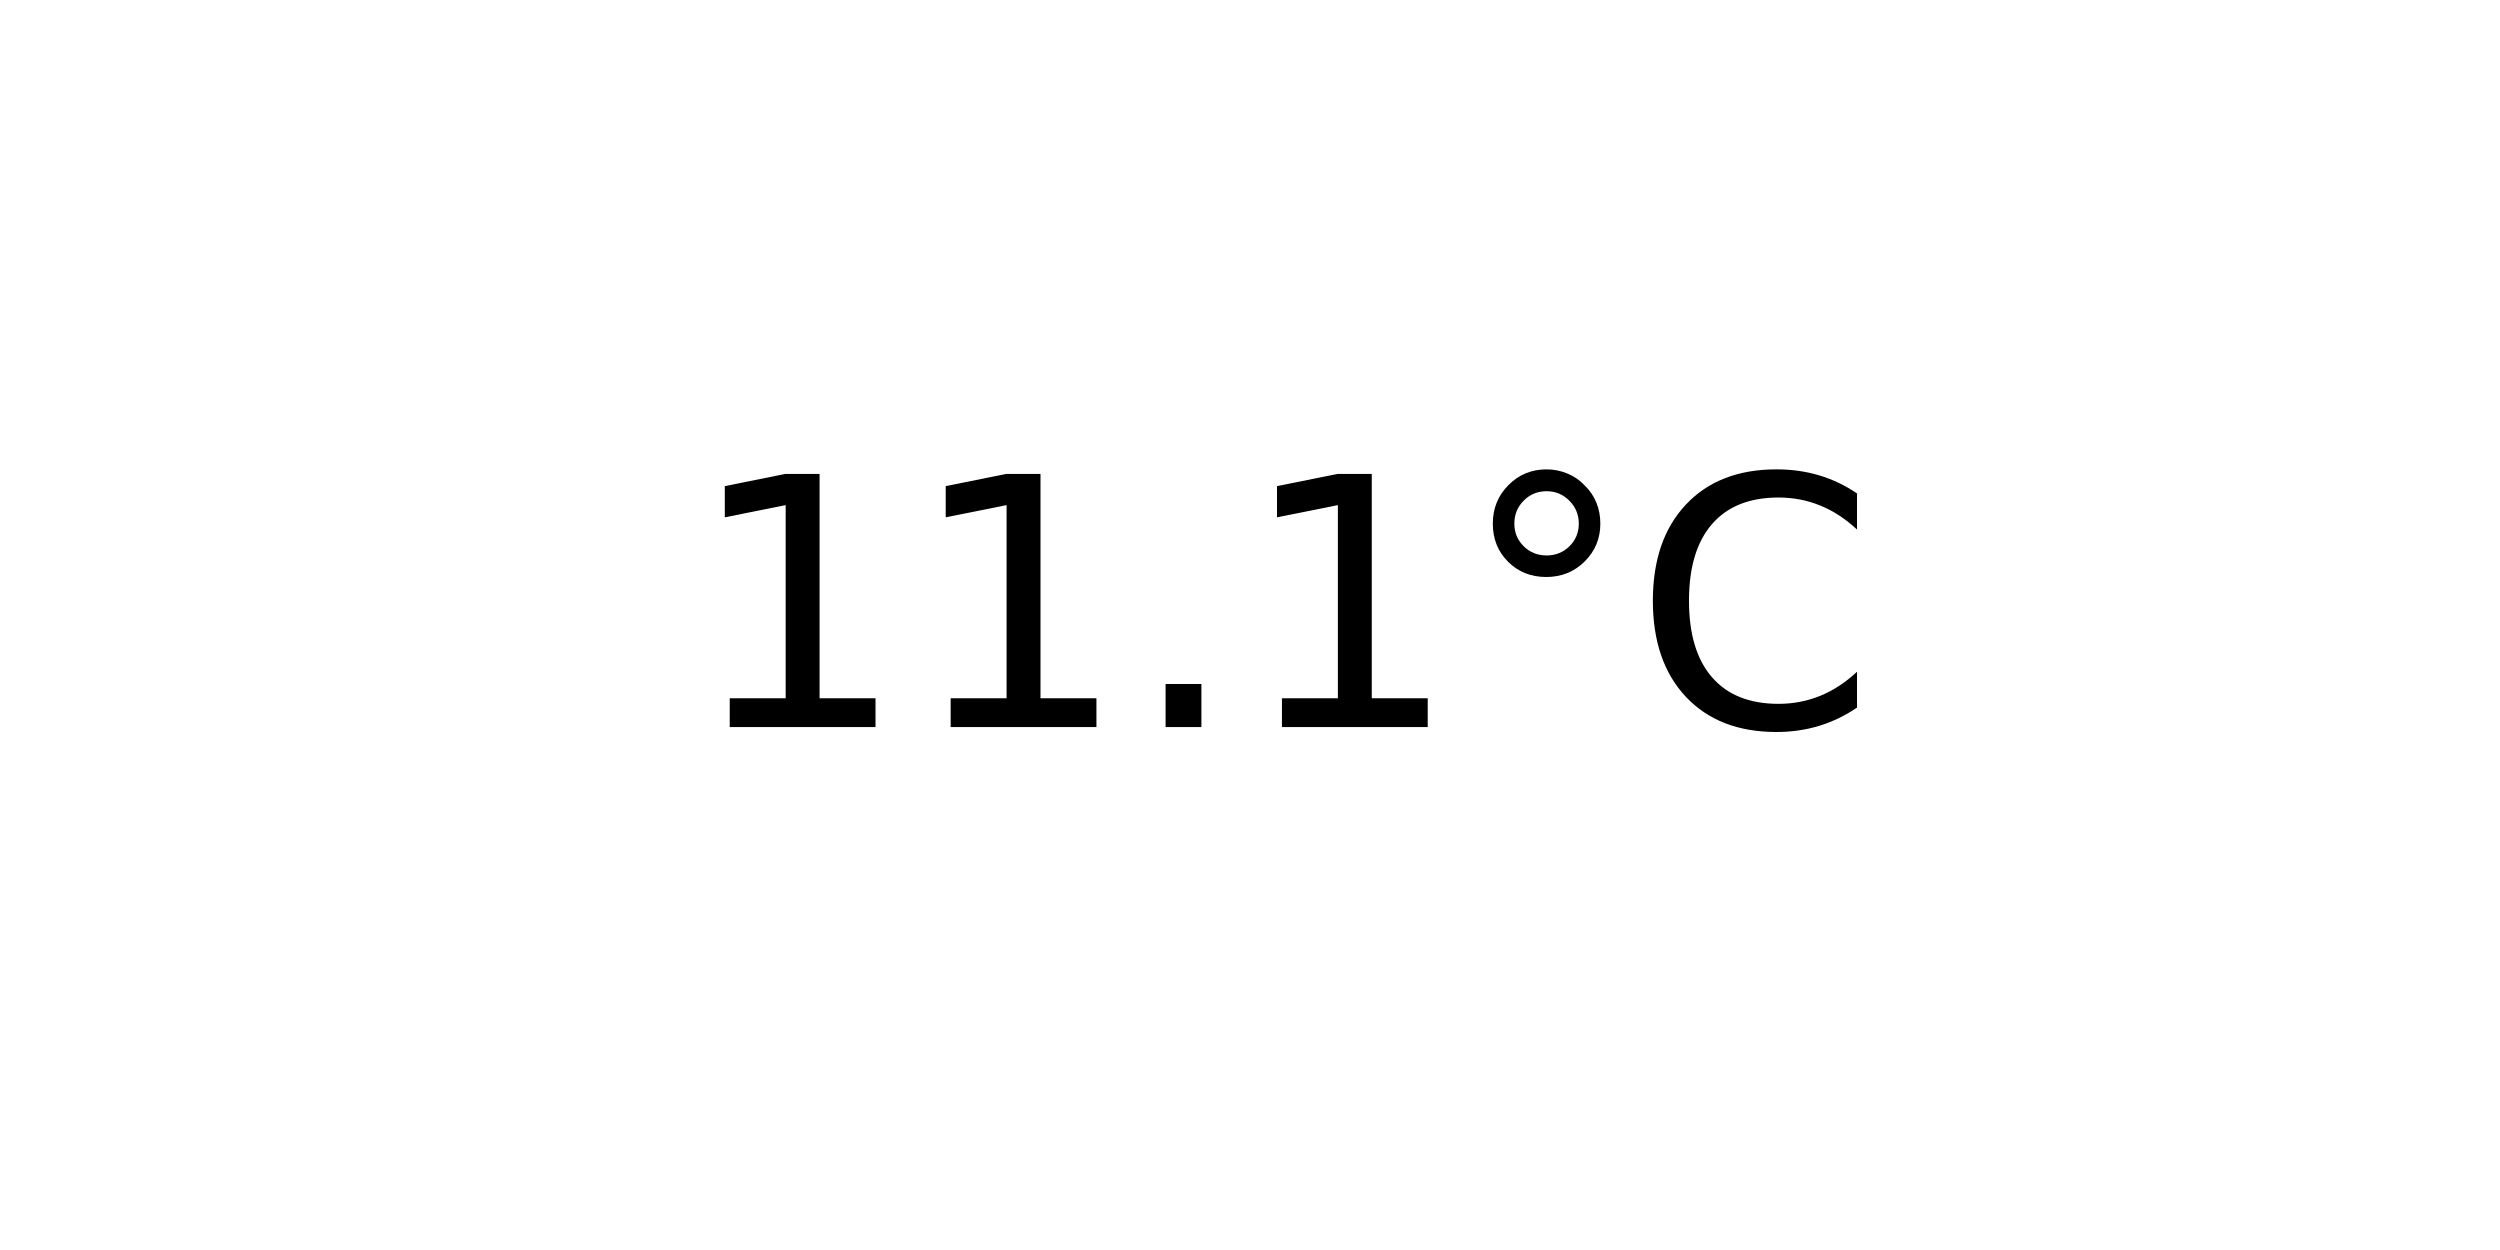
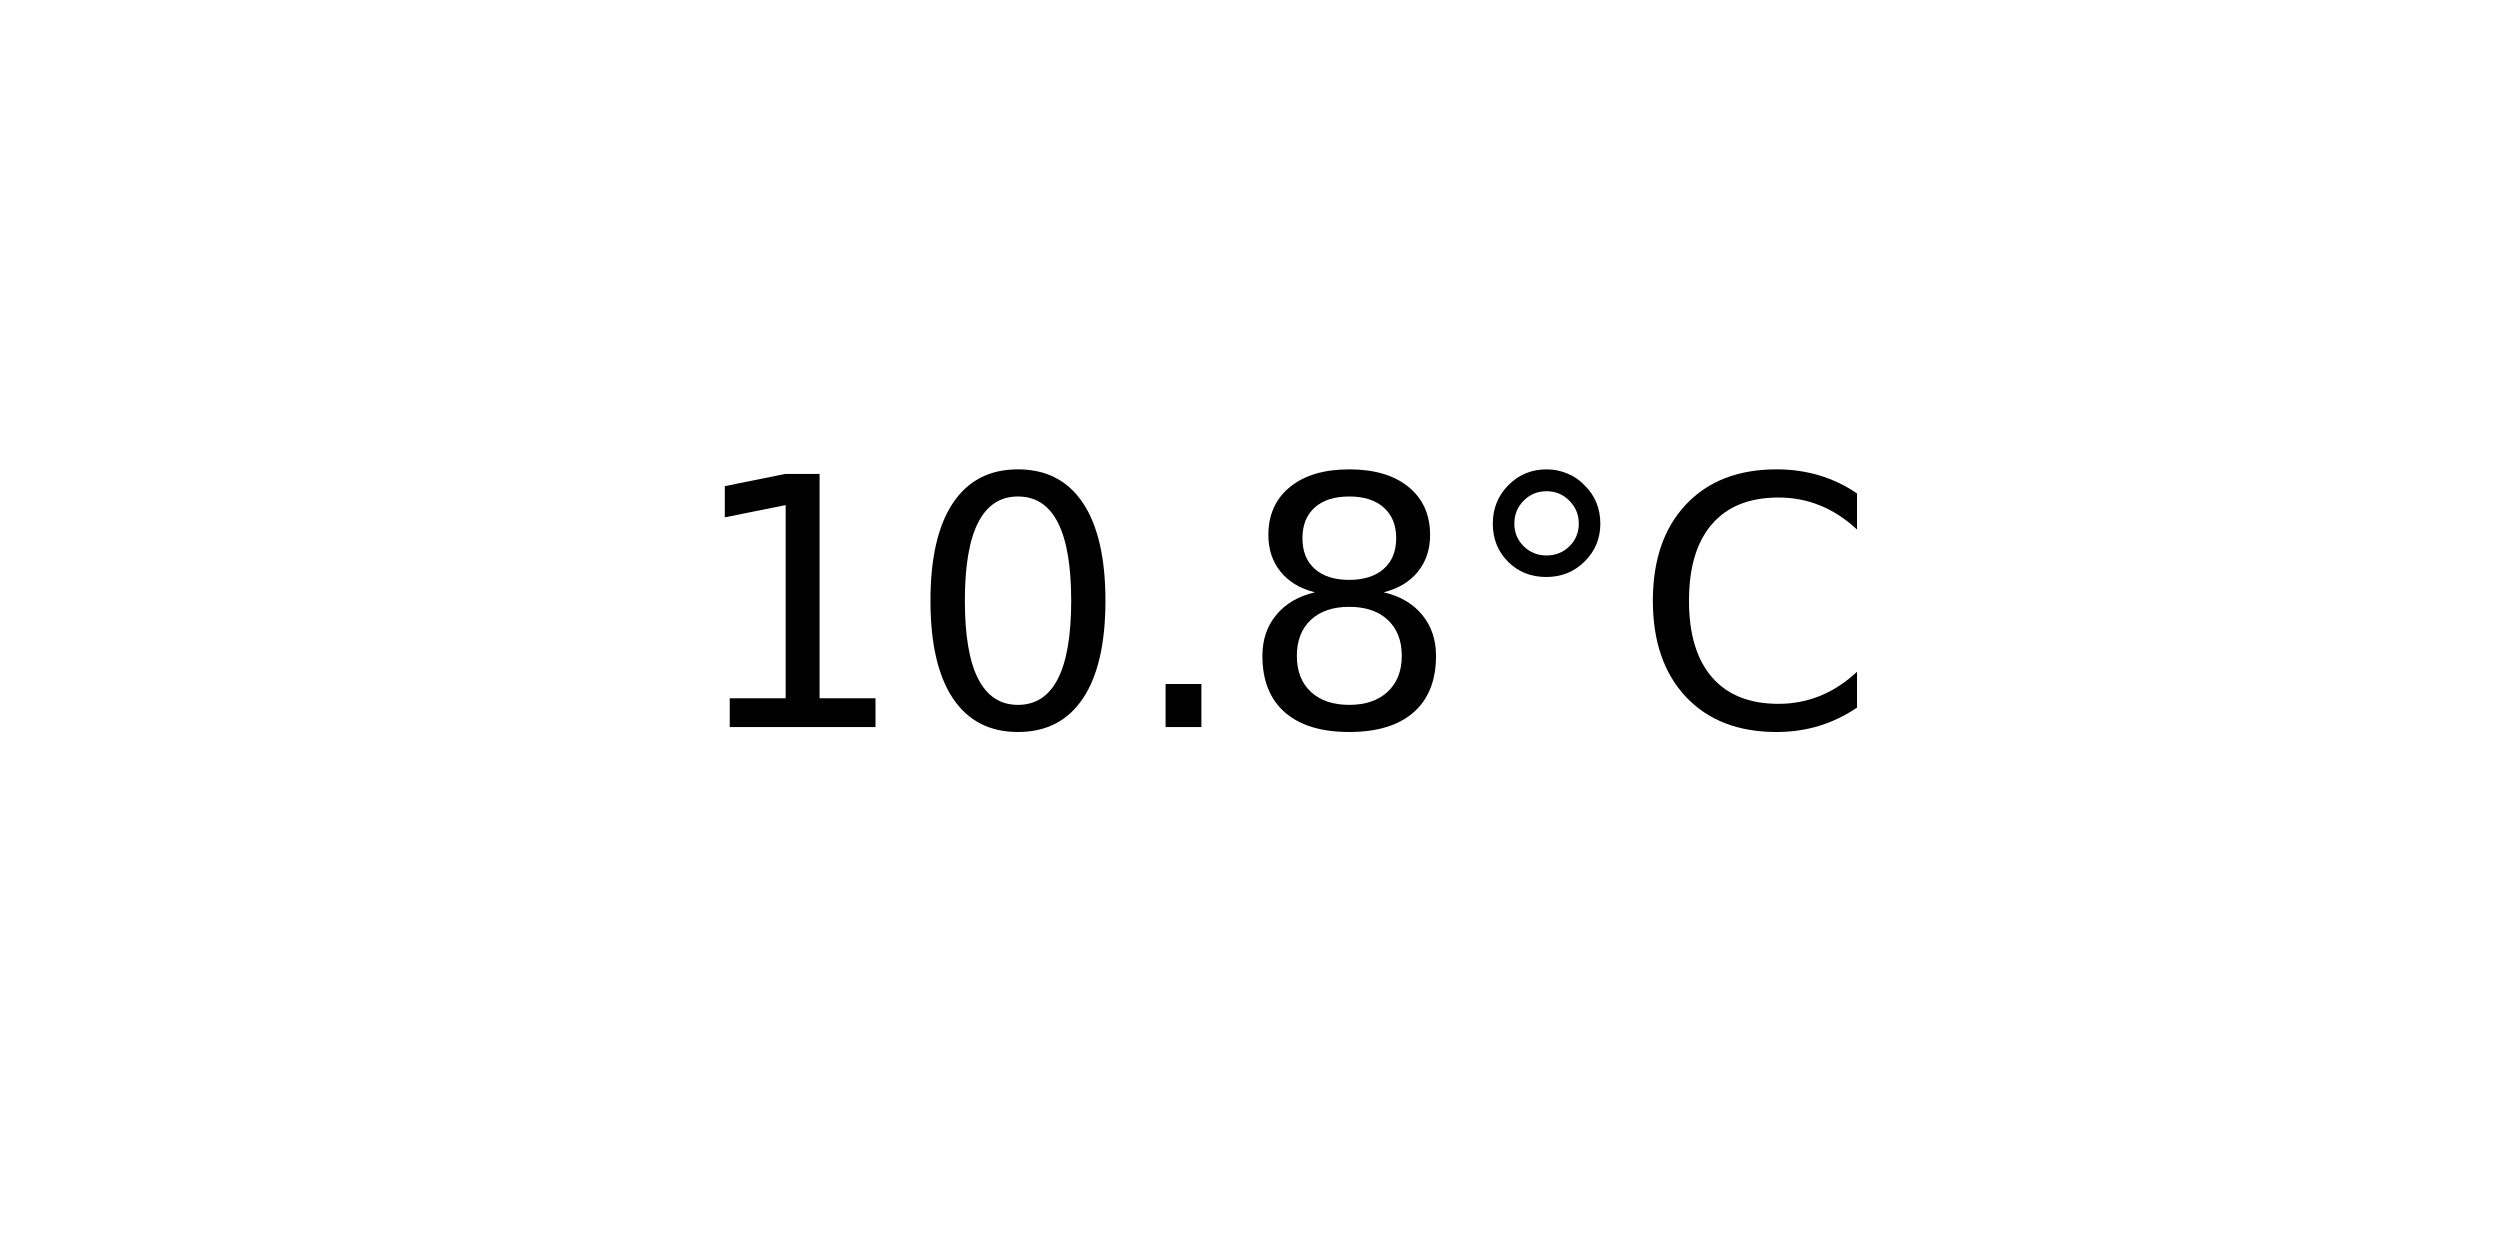
<svg xmlns="http://www.w3.org/2000/svg" xmlns:xlink="http://www.w3.org/1999/xlink" width="72pt" height="36pt" viewBox="0 0 72 36" version="1.1">
  <defs>
    <style type="text/css">*{stroke-linejoin: round; stroke-linecap: butt}</style>
  </defs>
  <g id="figure_1">
    <g id="axes_1">
      <g id="text_1">
        <g transform="translate(19.77578 20.93937) scale(0.1 -0.1)">
          <defs>
            <path id="DejaVuSans-31" d="M 794 531  L 1825 531  L 1825 4091  L 703 3866  L 703 4441  L 1819 4666  L 2450 4666  L 2450 531  L 3481 531  L 3481 0  L 794 0  L 794 531  z " transform="scale(0.015625)" />
+             <path id="DejaVuSans-30" d="M 2034 4250  Q 1547 4250 1301 3770  Q 1056 3291 1056 2328  Q 1056 1369 1301 889  Q 1547 409 2034 409  Q 2525 409 2770 889  Q 3016 1369 3016 2328  Q 3016 3291 2770 3770  Q 2525 4250 2034 4250  z M 2034 4750  Q 2819 4750 3233 4129  Q 3647 3509 3647 2328  Q 3647 1150 3233 529  Q 2819 -91 2034 -91  Q 1250 -91 836 529  Q 422 1150 422 2328  Q 422 3509 836 4129  Q 1250 4750 2034 4750  z " transform="scale(0.015625)" />
            <path id="DejaVuSans-2e" d="M 684 794  L 1344 794  L 1344 0  L 684 0  L 684 794  z " transform="scale(0.015625)" />
+             <path id="DejaVuSans-38" d="M 2034 2216  Q 1584 2216 1326 1975  Q 1069 1734 1069 1313  Q 1069 891 1326 650  Q 1584 409 2034 409  Q 2484 409 2743 651  Q 3003 894 3003 1313  Q 3003 1734 2745 1975  Q 2488 2216 2034 2216  z M 1403 2484  Q 997 2584 770 2862  Q 544 3141 544 3541  Q 544 4100 942 4425  Q 1341 4750 2034 4750  Q 2731 4750 3128 4425  Q 3525 4100 3525 3541  Q 3525 3141 3298 2862  Q 3072 2584 2669 2484  Q 3125 2378 3379 2068  Q 3634 1759 3634 1313  Q 3634 634 3220 271  Q 2806 -91 2034 -91  Q 1263 -91 848 271  Q 434 634 434 1313  Q 434 1759 690 2068  Q 947 2378 1403 2484  z M 1172 3481  Q 1172 3119 1398 2916  Q 1625 2713 2034 2713  Q 2441 2713 2670 2916  Q 2900 3119 2900 3481  Q 2900 3844 2670 4047  Q 2441 4250 2034 4250  Q 1625 4250 1398 4047  Q 1172 3844 1172 3481  z " transform="scale(0.015625)" />
            <path id="DejaVuSans-b0" d="M 1600 4347  Q 1350 4347 1178 4173  Q 1006 4000 1006 3750  Q 1006 3503 1178 3333  Q 1350 3163 1600 3163  Q 1850 3163 2022 3333  Q 2194 3503 2194 3750  Q 2194 3997 2020 4172  Q 1847 4347 1600 4347  z M 1600 4750  Q 1800 4750 1984 4673  Q 2169 4597 2303 4453  Q 2447 4313 2519 4134  Q 2591 3956 2591 3750  Q 2591 3338 2302 3052  Q 2013 2766 1594 2766  Q 1172 2766 890 3047  Q 609 3328 609 3750  Q 609 4169 896 4459  Q 1184 4750 1600 4750  z " transform="scale(0.015625)" />
            <path id="DejaVuSans-43" d="M 4122 4306  L 4122 3641  Q 3803 3938 3442 4084  Q 3081 4231 2675 4231  Q 1875 4231 1450 3742  Q 1025 3253 1025 2328  Q 1025 1406 1450 917  Q 1875 428 2675 428  Q 3081 428 3442 575  Q 3803 722 4122 1019  L 4122 359  Q 3791 134 3420 21  Q 3050 -91 2638 -91  Q 1578 -91 968 557  Q 359 1206 359 2328  Q 359 3453 968 4101  Q 1578 4750 2638 4750  Q 3056 4750 3426 4639  Q 3797 4528 4122 4306  z " transform="scale(0.015625)" />
          </defs>
          <use xlink:href="#DejaVuSans-31" />
-           <use xlink:href="#DejaVuSans-31" x="63.623" />
+           <use xlink:href="#DejaVuSans-30" x="63.623" />
          <use xlink:href="#DejaVuSans-2e" x="127.246" />
-           <use xlink:href="#DejaVuSans-31" x="159.033" />
+           <use xlink:href="#DejaVuSans-38" x="159.033" />
          <use xlink:href="#DejaVuSans-b0" x="222.656" />
          <use xlink:href="#DejaVuSans-43" x="272.656" />
        </g>
      </g>
    </g>
  </g>
</svg>
